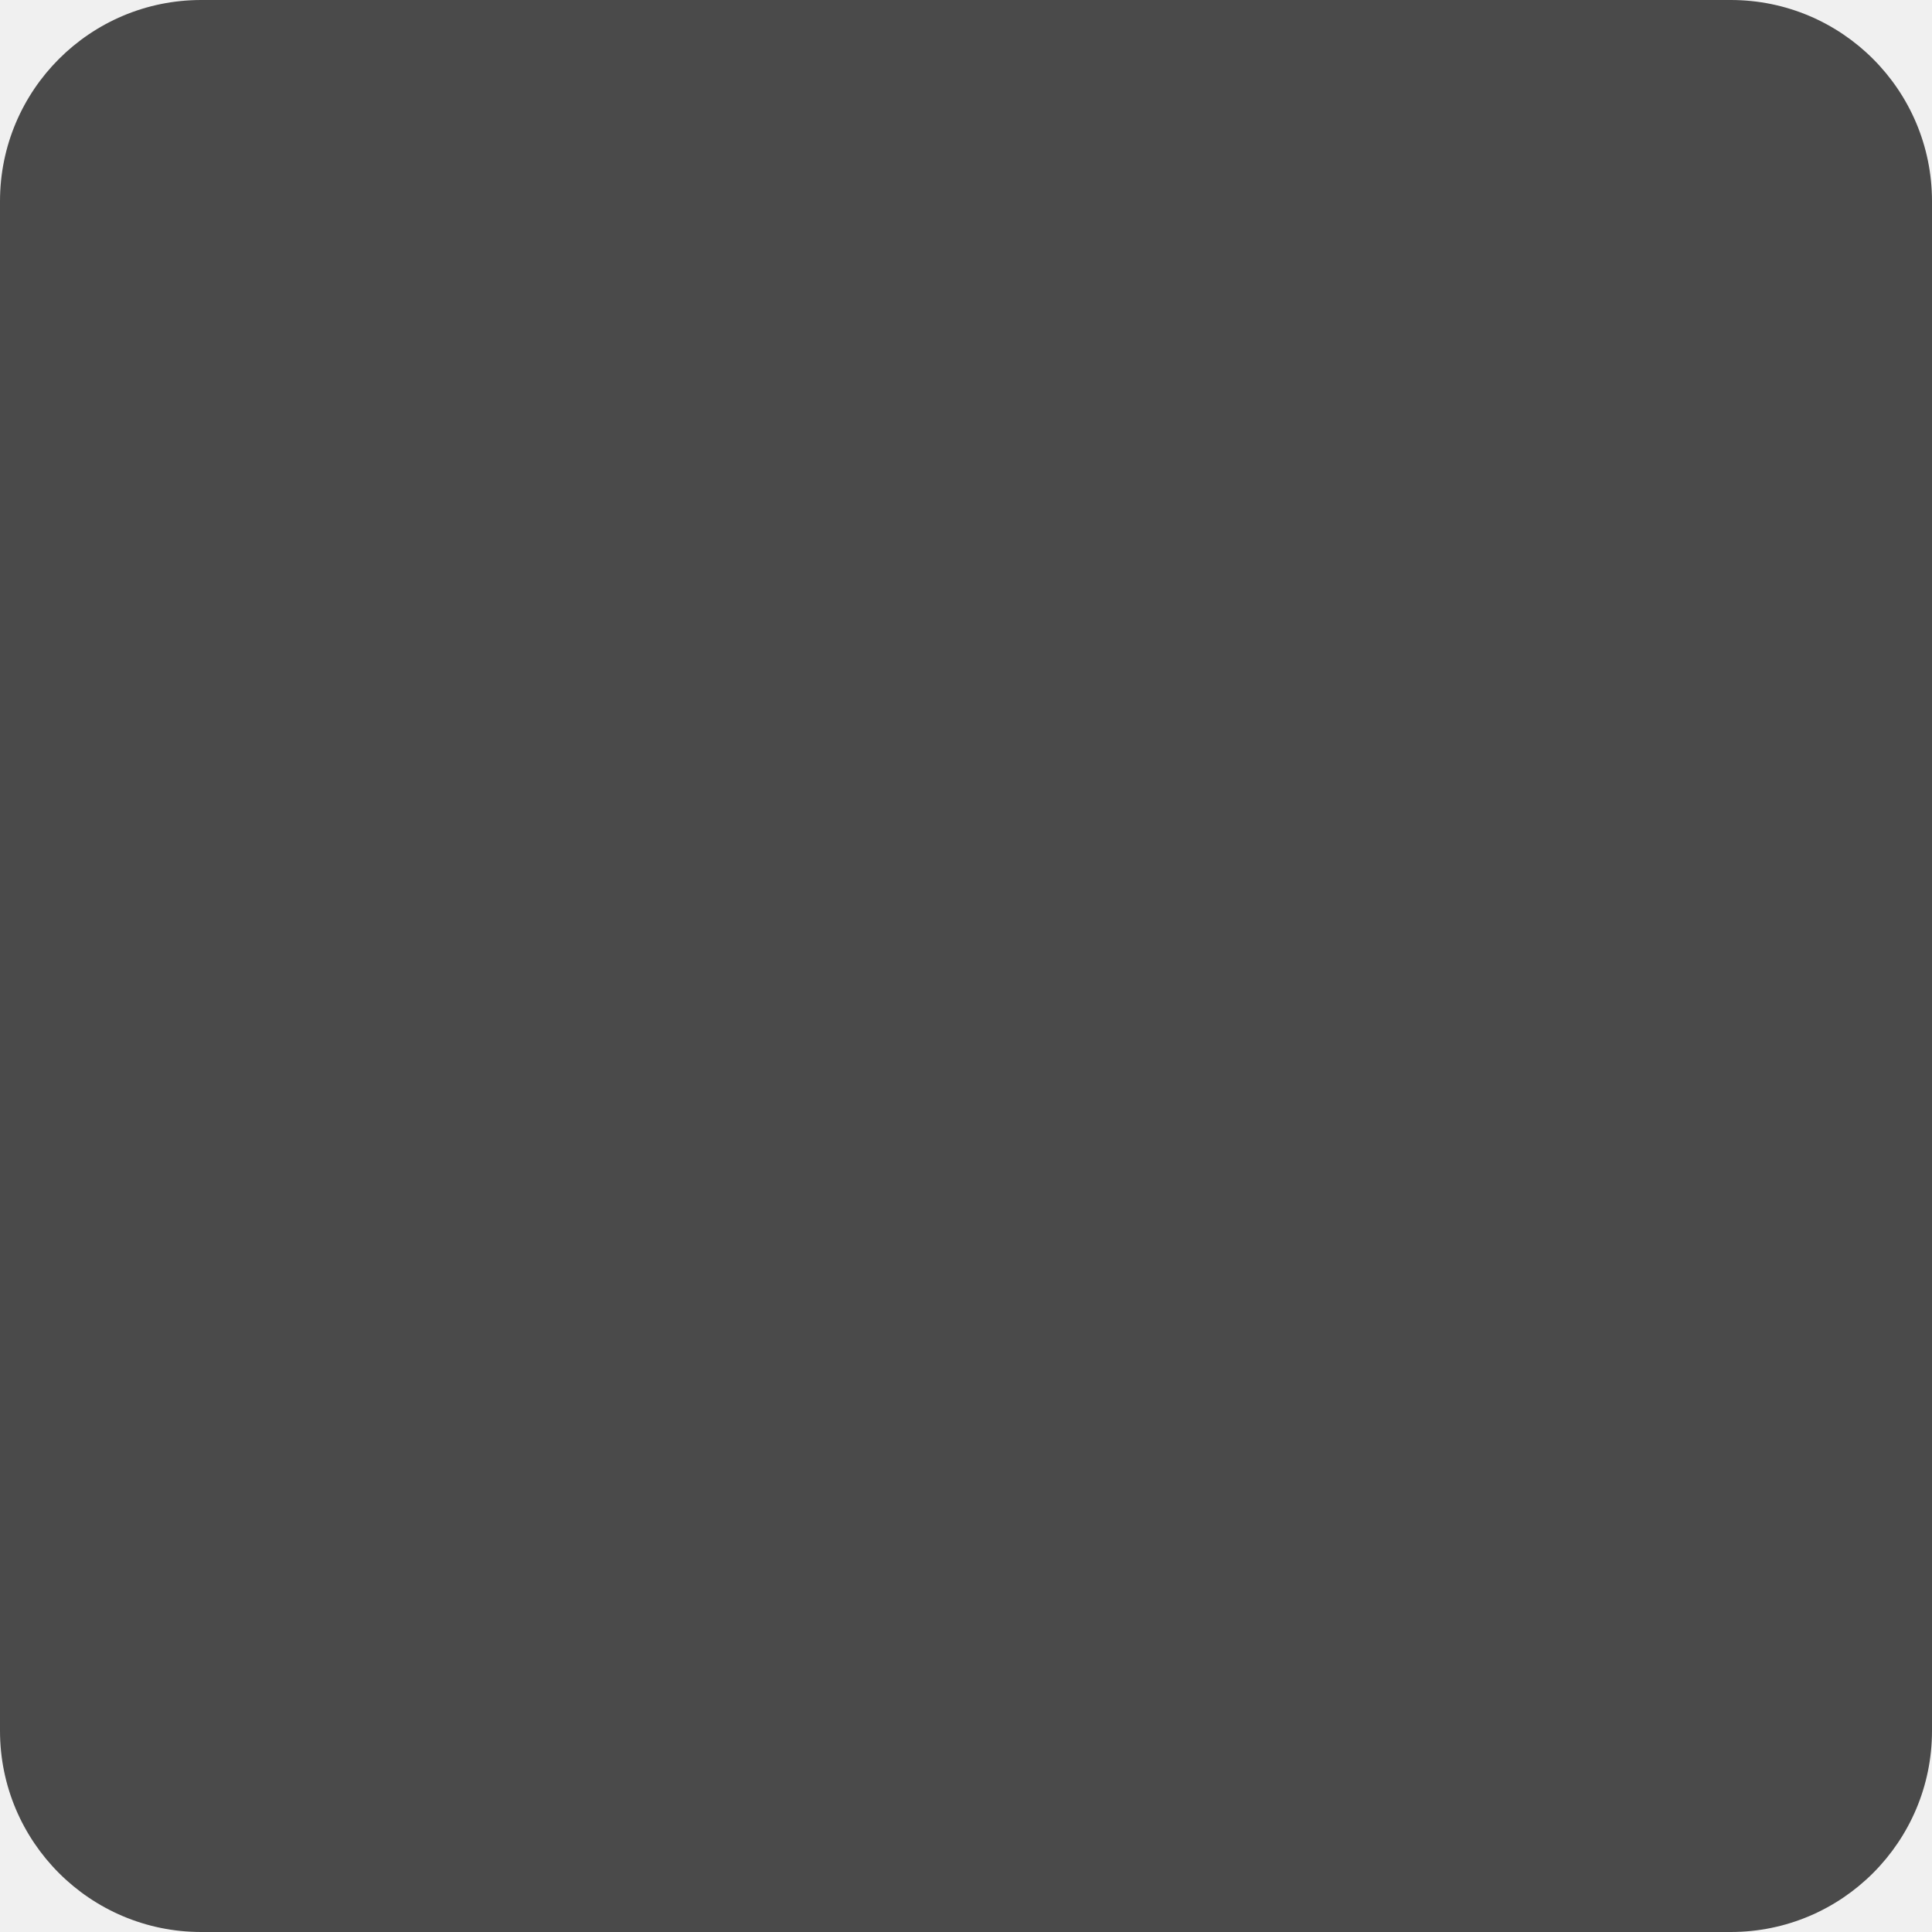
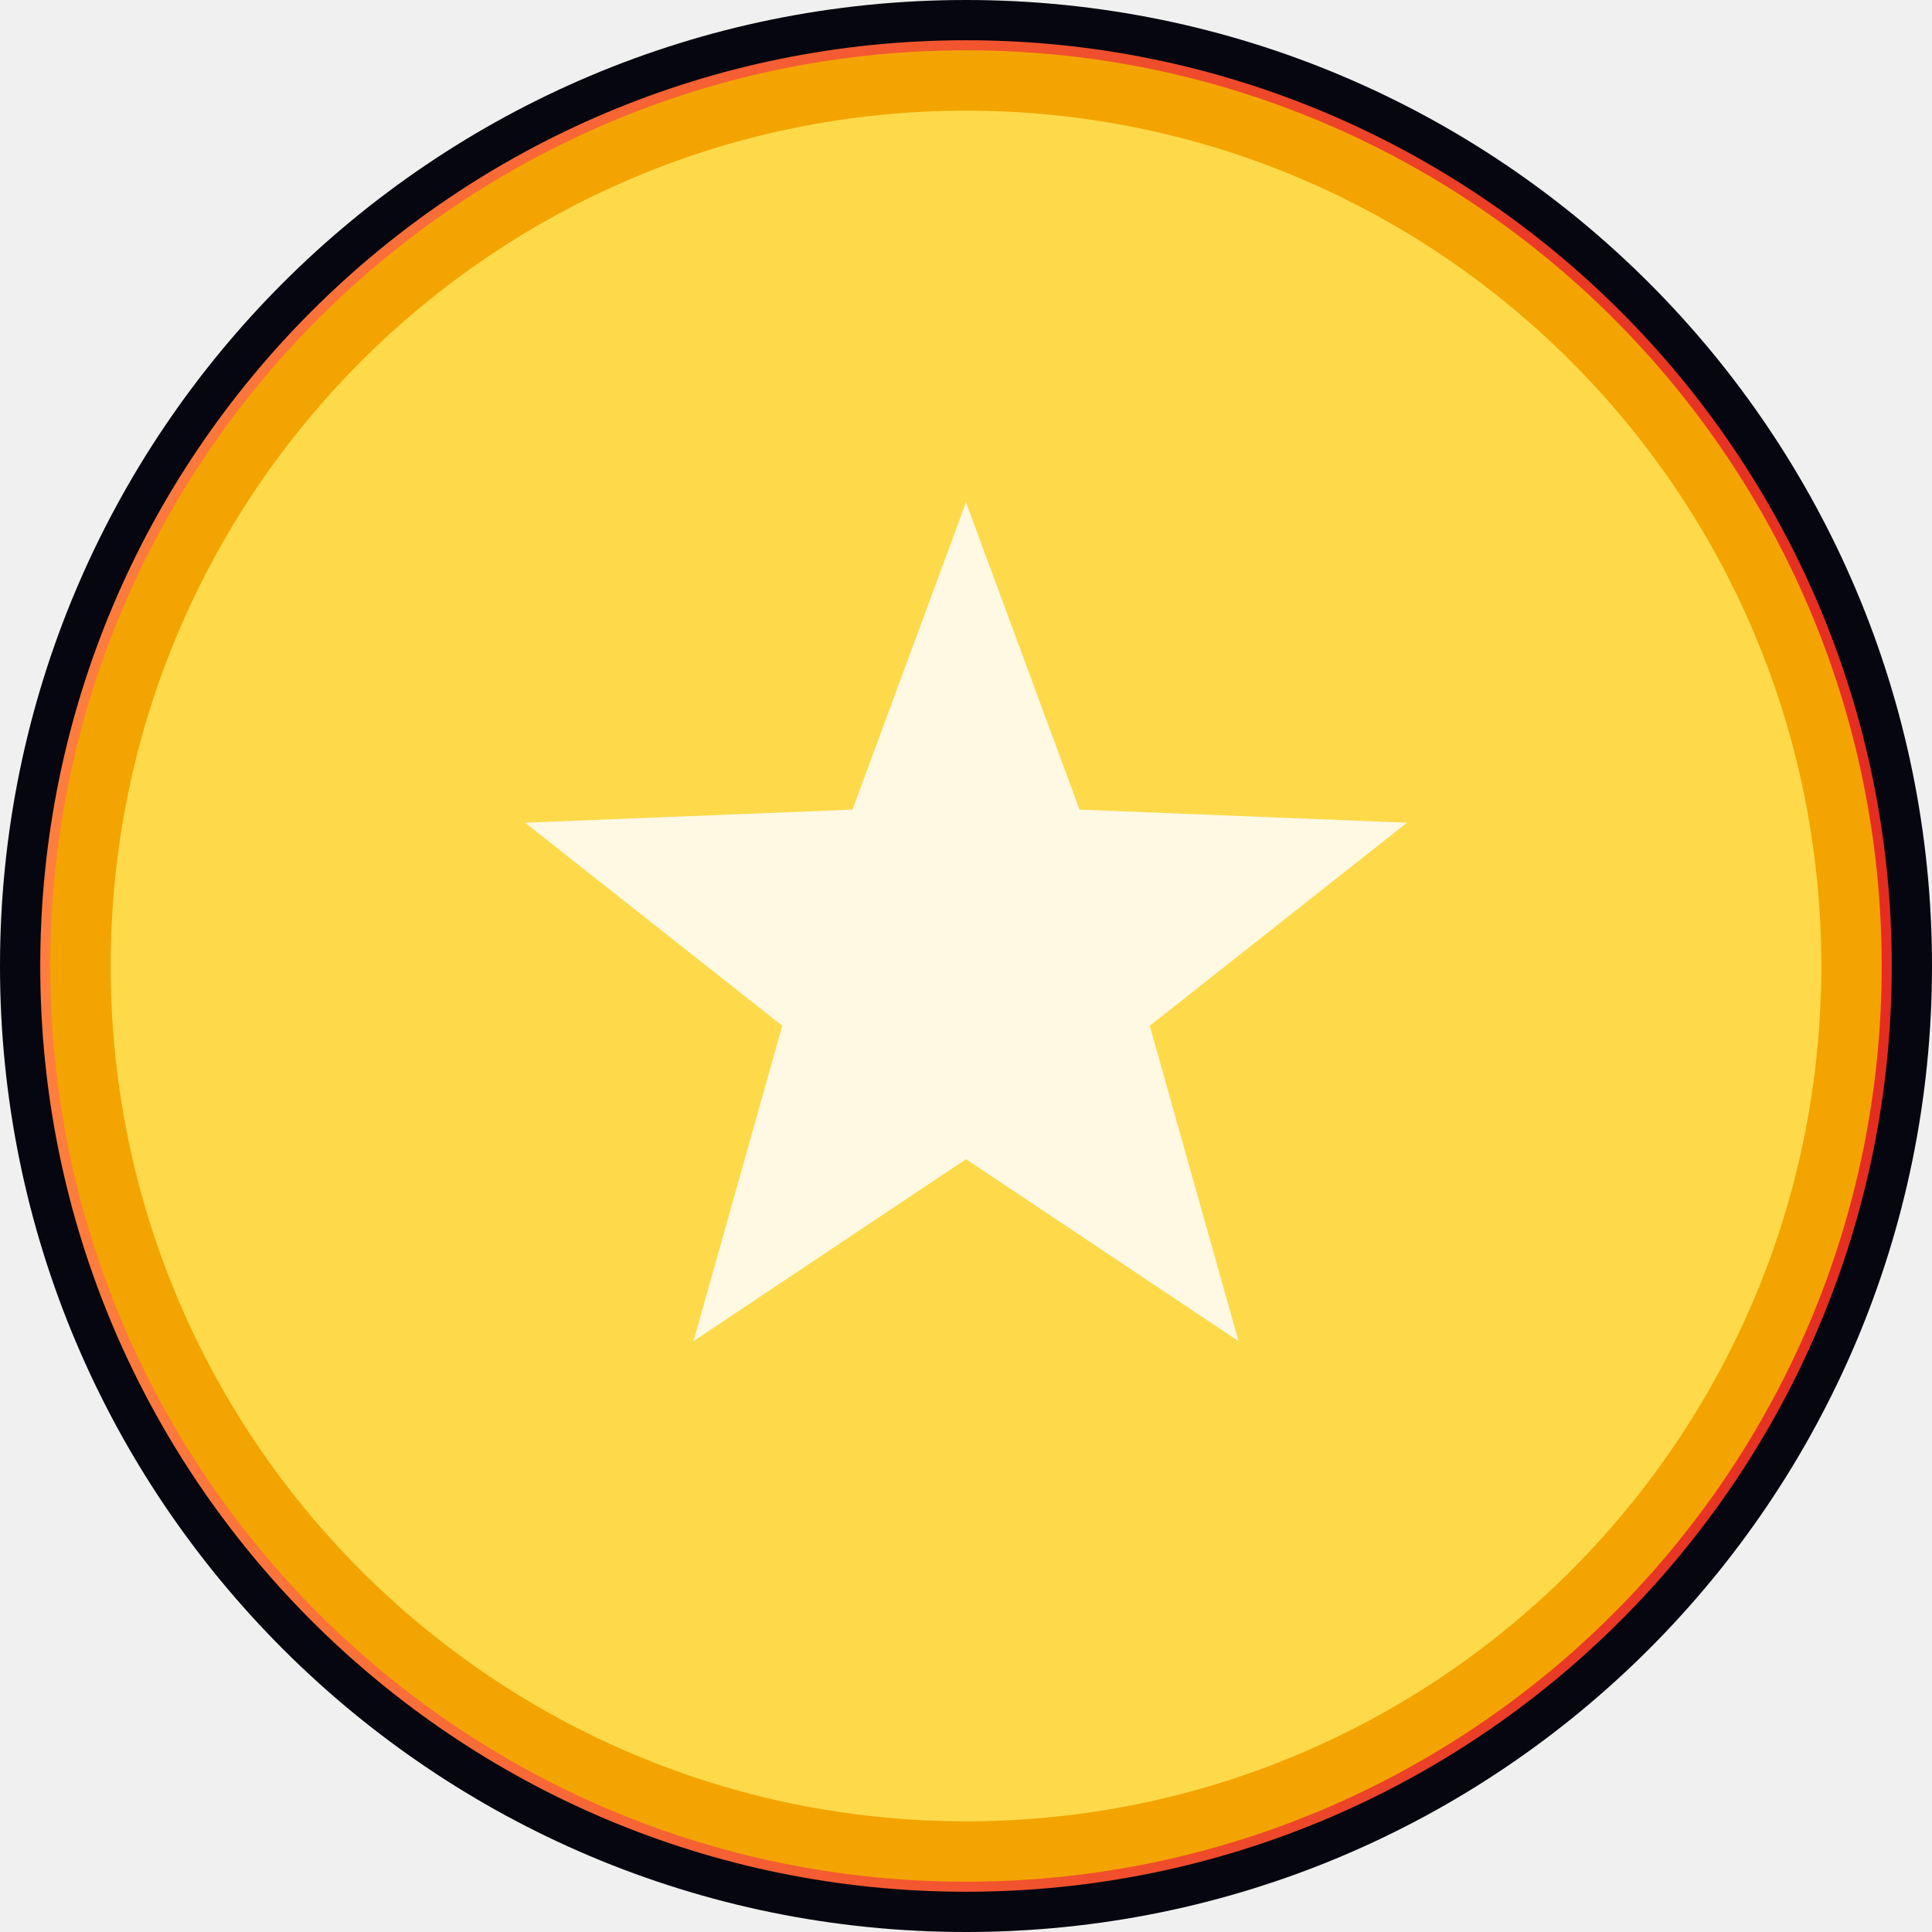
<svg xmlns="http://www.w3.org/2000/svg" width="96" height="96" viewBox="0 0 96 96" fill="none">
-   <rect width="96" height="96" rx="10" fill="#4A4A4A" />
+   <defs>
+     <linearGradient id="chip-panel-toggle-chip" x1="0" y1="0" x2="1" y2="0">
+       <stop offset="0" stop-color="#FF7F3F" />
+       <stop offset="1" stop-color="#E52B20" />
+     </linearGradient>
+   </defs>
+   <rect width="96" height="96" rx="48" fill="#05060F" />
+   <rect x="2" y="2" width="92.00" height="92.00" rx="46.00" fill="url(#chip-panel-toggle-chip)" />
+   <circle cx="48.00" cy="48.00" r="44.00" fill="#FEDA4A" stroke="#F3A400" stroke-width="3" />
+   <path d="M69.91,40.88L57.13,50.97 61.54,66.64 48.00,57.60 34.46,66.64 38.87,50.97 26.09,40.88 42.36,40.23 48.00,24.96 53.64,40.23Z" fill="#FFFFFF" fill-opacity="0.85" />
</svg>
